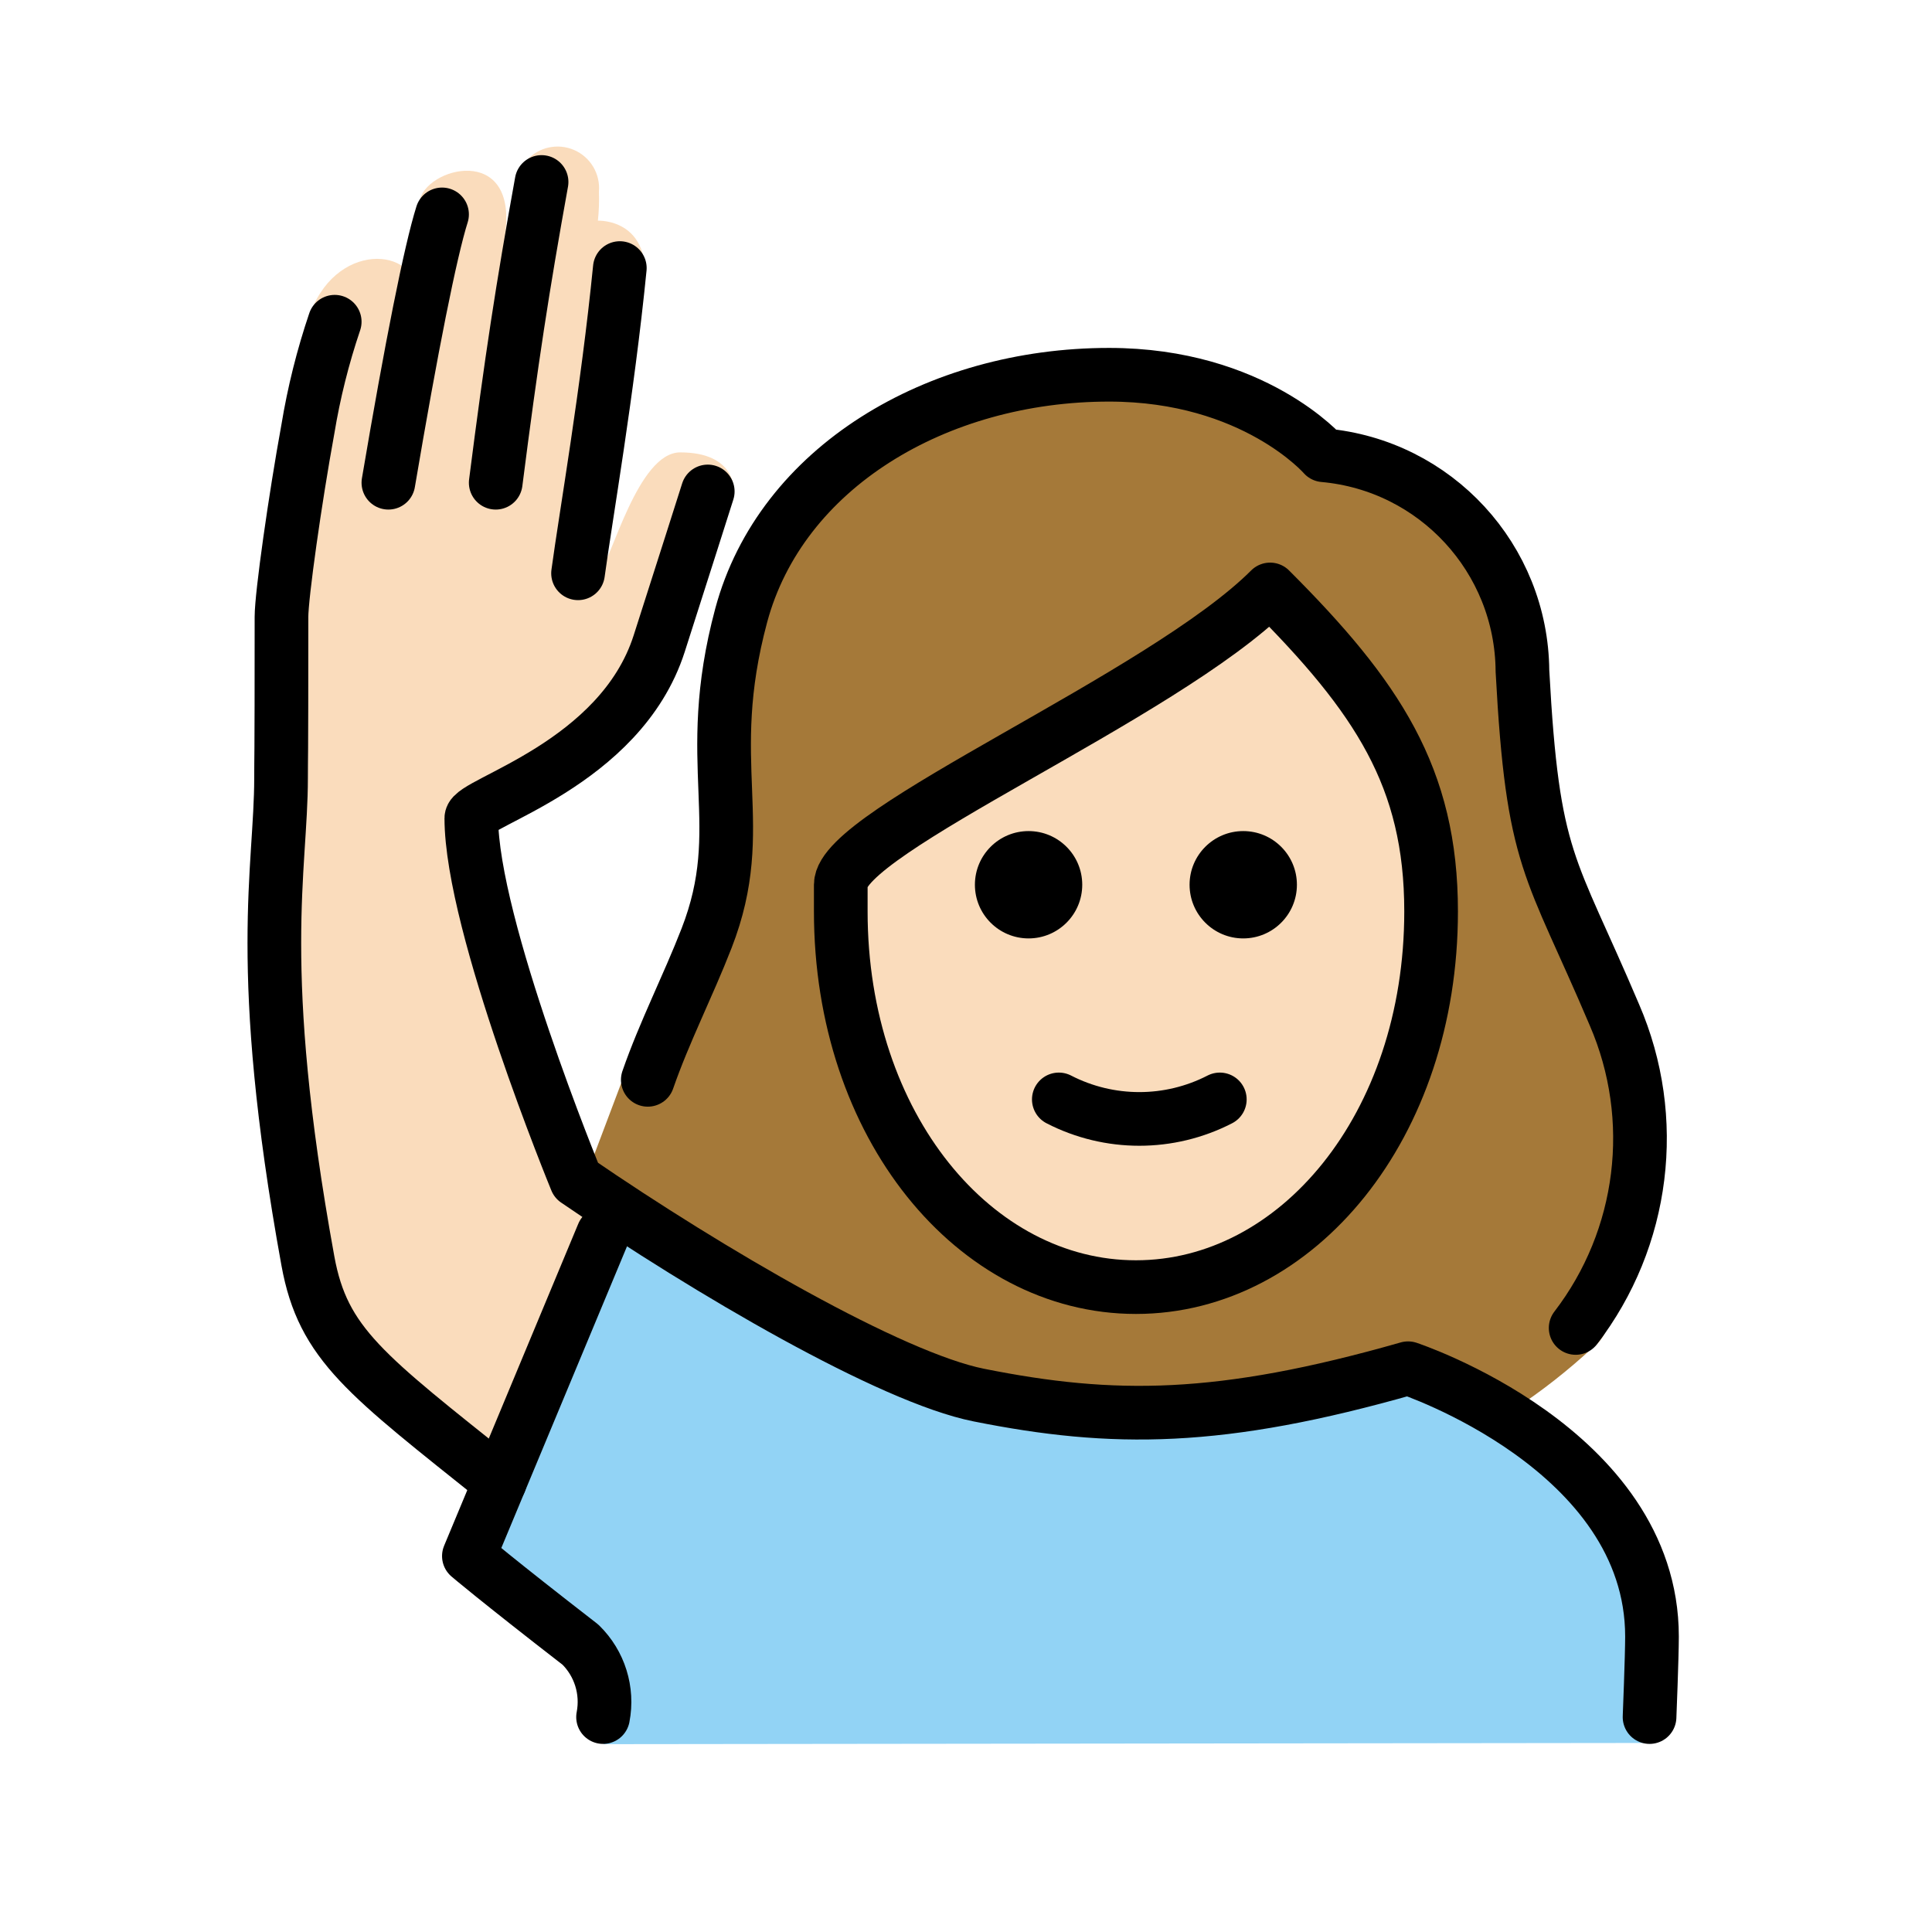
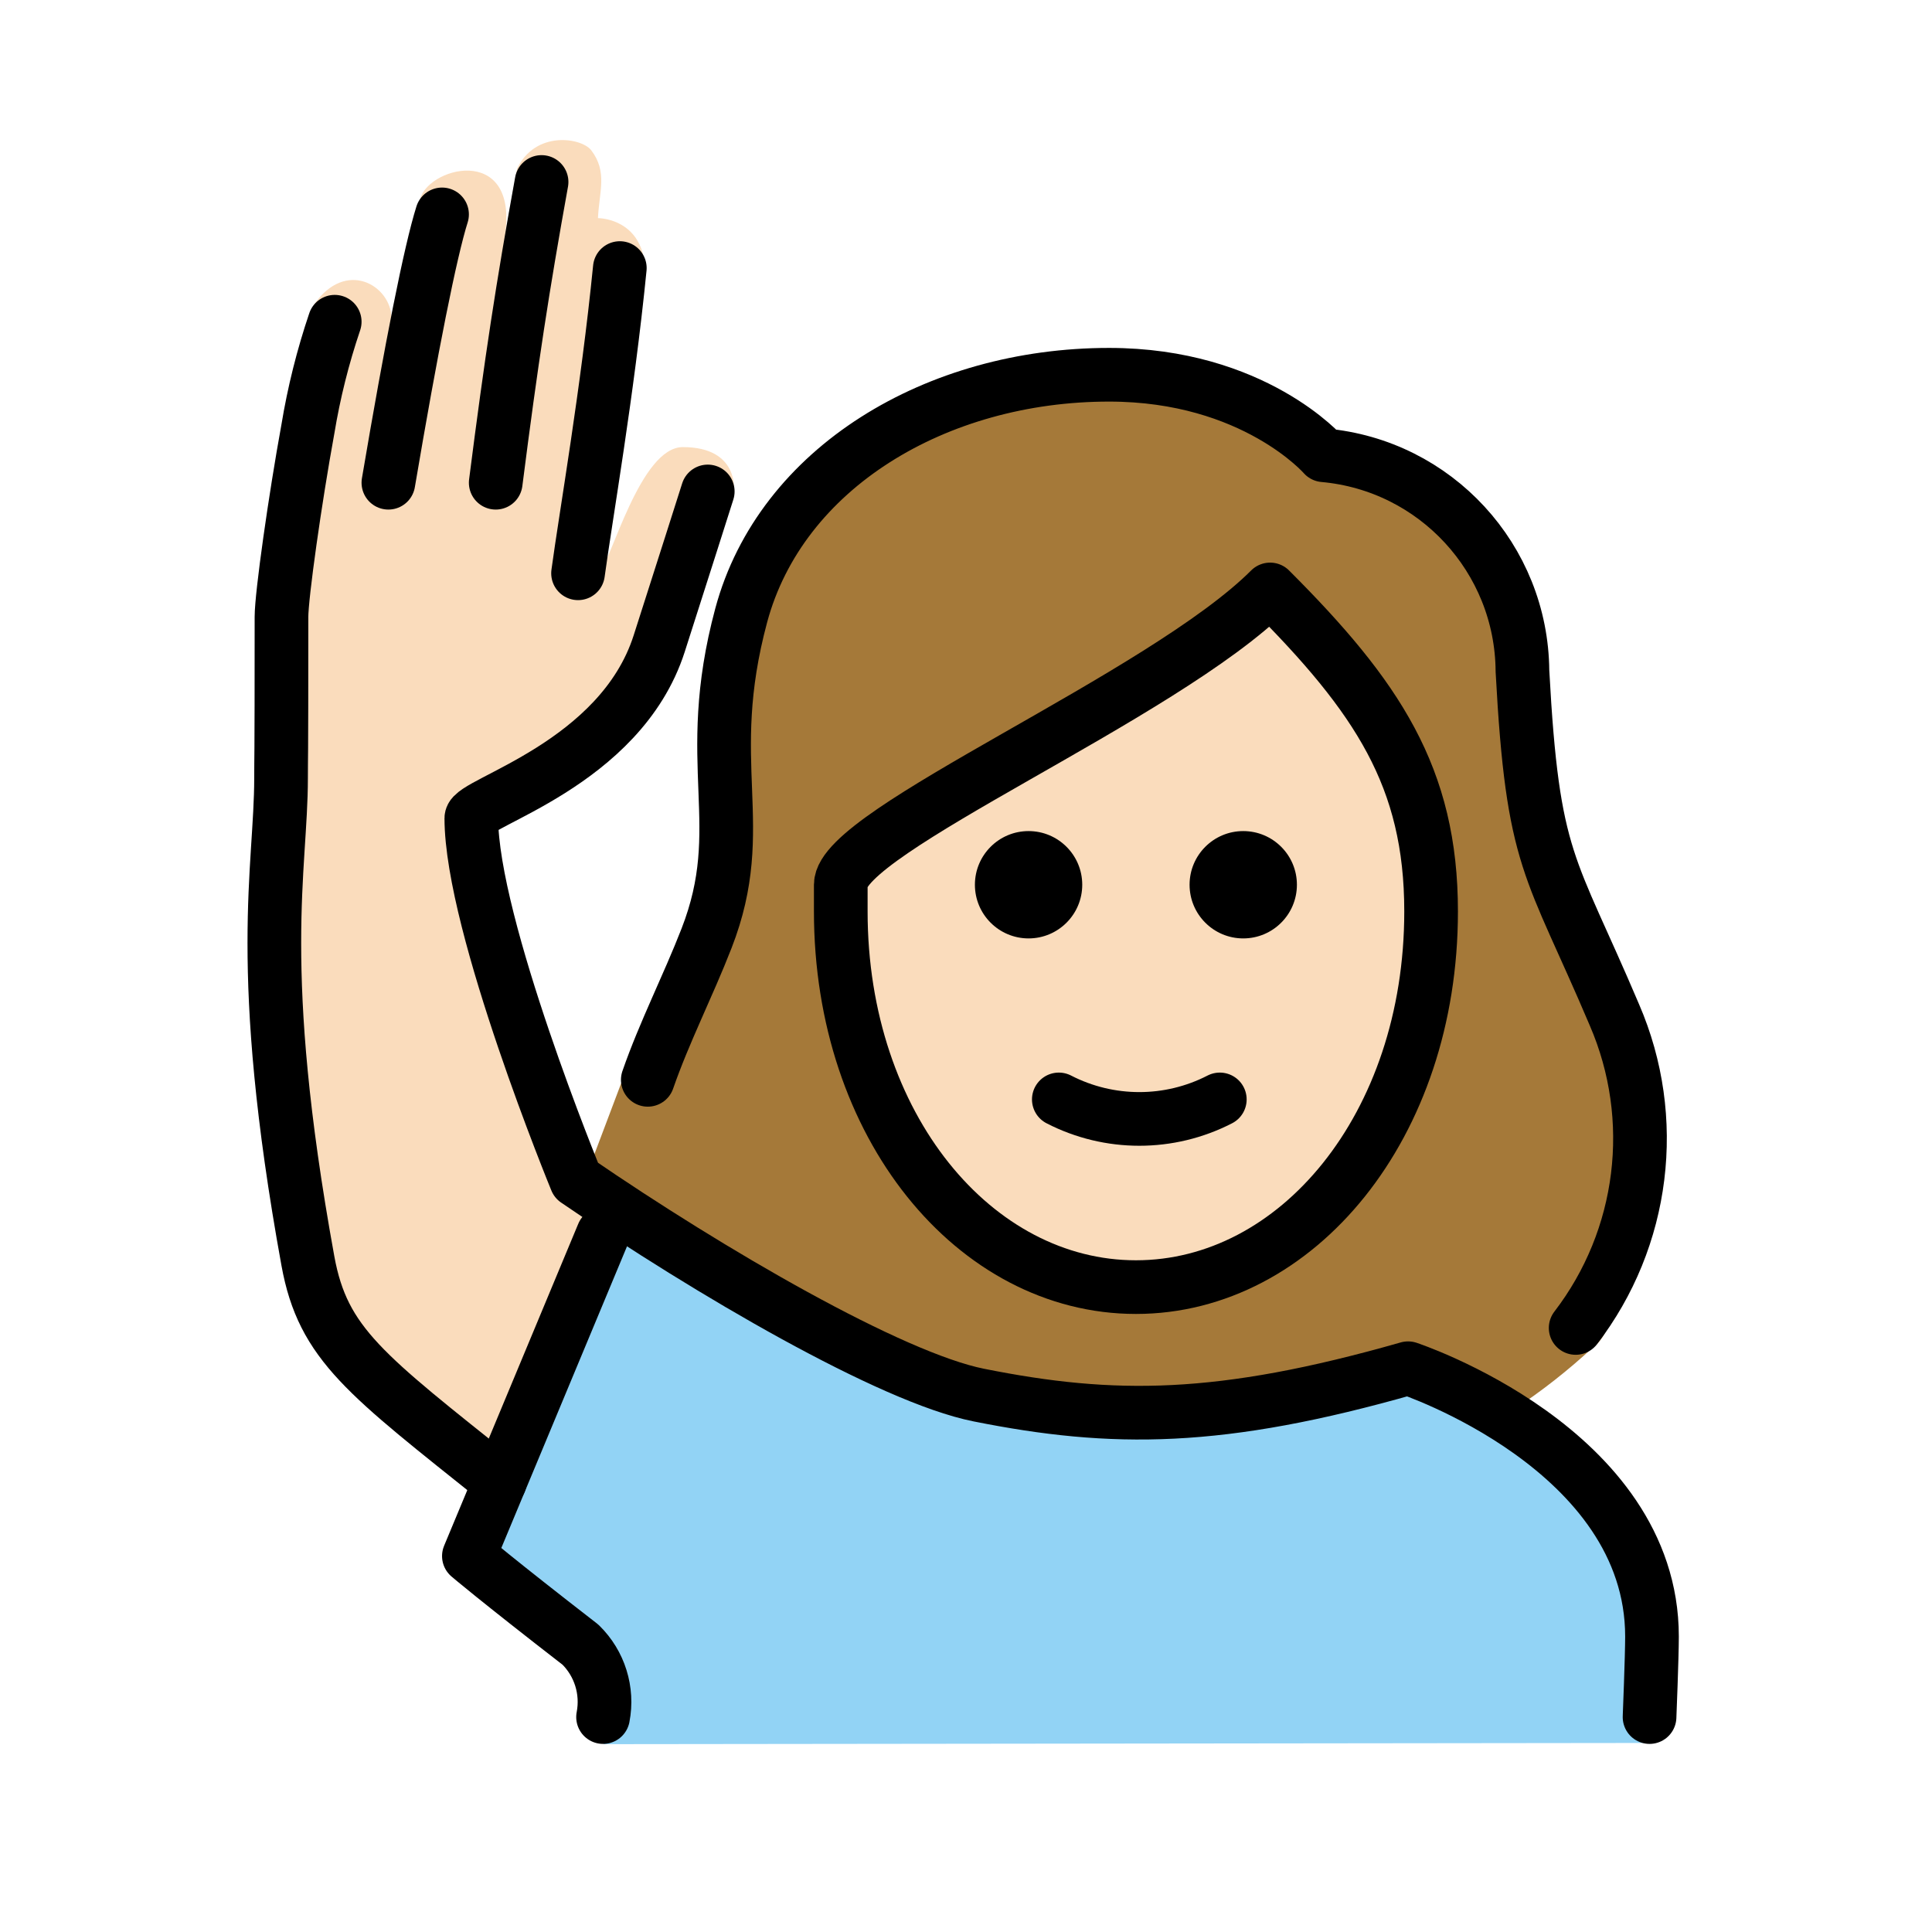
<svg xmlns="http://www.w3.org/2000/svg" id="emoji" viewBox="0 0 72 72">
  <g id="color">
    <path fill="#92d3f5" d="M22.494,65l-.219-2.813A23.426,23.426,0,0,1,17.94,58.669L21.917,48.6c1.023-2.591,1.635-3.561,3.023-2.591,3.007,2.099,6.346,2.922,7.625,3.85,4.328,3.693,12.34,4.625,19.34,1.46,3,0,9.569,3.821,9.569,9.09v4.546Z" />
  </g>
  <g id="skin">
    <path fill="#fadcbc" d="M31.907,32.508v.957c0,7.649,4.609,13.643,10.494,13.643S52.895,41.114,52.895,33.465c0-4.653-1.778-7.515-5.284-11.134a64.146,64.146,0,0,1-8.988,5.772C35.976,29.616,32.368,31.672,31.907,32.508Z" />
-     <path fill="#fadcbc" d="M18.628,55.99c-2.624-3.249-5.712-4.458-6.212-6.458-.543-2.169-3.193-15.626-2.192-19.875a31.006,31.006,0,0,0,.25-7.667c-.06-.998.844-4.688.844-6.688a15.045,15.045,0,0,1,.375-3.938c1.188-2.562,4.275-2,3.781,0A15.597,15.597,0,0,1,15.63,7.521c.188-1.281,3.698-2.219,3.188,1.25A11.889,11.889,0,0,1,19.63,5.973a1.547,1.547,0,0,1,2.69,1.173,7.51,7.51,0,0,1-.038,1.078s2.254-.109,1.671,2.912c-.19.982-1.633,10.23-1.633,10.23.458-.458,1.445-4.507,3.028-4.507,2.119,0,2,1.458,2,1.458s-.603,1.433-1.281,2.673c-1.012,1.851-2.281,5.5-3.281,6.5a45.721,45.721,0,0,1-5.222,3L20.474,42.74s.167.538,2.496,2.256" />
+     <path fill="#fadcbc" d="m18.63 55.99c-2.624-3.249-5.712-4.458-6.212-6.458-0.543-2.169-3.193-15.63-2.192-19.88 0.4-2.535 0.484-5.111 0.25-7.666-0.06-0.998 0.844-4.688 0.844-6.688-0.049-1.323 0.077-2.647 0.375-3.938 1.188-1.725 2.872-0.732 2.898 0.498l1.039-4.342c0.188-1.281 3.698-2.219 3.188 1.25l0.45-2.481c0.681-1.425 2.381-1.16 2.758-0.692 0.622 0.809 0.303 1.542 0.256 2.536 0 0 2.254-0.019 1.671 3.002-0.19 0.982-1.633 10.23-1.633 10.23 0.458-0.458 1.541-4.699 3.124-4.699 2.119 0 1.904 1.65 1.904 1.65s-0.603 1.433-1.281 2.673c-1.012 1.851-2.281 5.5-3.281 6.5-1.673 1.114-3.417 2.116-5.222 3l2.91 12.25s0.167 0.538 2.496 2.256" />
  </g>
  <g id="hair">
    <path fill="#a57939" d="M59.754,37.189a23.742,23.742,0,0,1-1.157-2.633c-1.473-3.269-2.023-4.493-2.349-10.524.027-3.693-3.794-6.784-7.475-7.093a1.002,1.002,0,0,1-.689-.343c-.093-.1-2.408-2.655-7.243-2.655-6.2,0-11.441,3.382-12.743,8.226a18.519,18.519,0,0,0-.565,6.176,13.317,13.317,0,0,1-.761,5.961,38.884,38.884,0,0,1-3.12,4.734L21.976,43.478c.92.947,9.785,7.629,11.505,7.553,4.953,1.289,10.896,2.916,18.7,0A8.343,8.343,0,0,1,56.39,52.545a22.784,22.784,0,0,0,2.972-2.33C60.55,49.5,62.487,41.932,59.754,37.189ZM41.56,47.93c-10.956-.047-10.104-15.429-10.104-15.429C33.769,30.108,46.95,22.33,46.95,22.33c6.081,1.955,6.383,10.972,6.383,10.972S52.516,47.977,41.56,47.93Z" />
  </g>
  <g id="line">
    <path d="M48.332,32.972a2,2,0,1,1-2-2,2,2,0,0,1,2,2" />
    <path d="M40.332,32.972a2,2,0,1,1-2-2,2,2,0,0,1,2,2" />
    <path fill="none" stroke="#000" stroke-linecap="round" stroke-linejoin="round" stroke-width="2" d="M39.459,40.972a6.553,6.553,0,0,0,6,0" />
    <path fill="none" stroke="#000" stroke-linecap="round" stroke-linejoin="round" stroke-width="2" d="M22.474,63.99a2.982,2.982,0,0,0-.842-2.698C18.474,58.846,17.474,57.99,17.474,57.99l5-12" />
    <path fill="none" stroke="#000" stroke-linecap="round" stroke-linejoin="round" stroke-width="2" d="M20.183,6.782c-.709,3.925-1.125,6.632-1.709,11.208" />
    <path fill="none" stroke="#000" stroke-linecap="round" stroke-linejoin="round" stroke-width="2" d="M21.542,21.365C21.835,19.203,22.64,14.615,23.099,9.99" />
    <path fill="none" stroke="#000" stroke-linecap="round" stroke-linejoin="round" stroke-width="2" d="M61.474,63.99s.091-2.25.091-3c0-7-9.091-10-9.091-10-7,2-11,2-16,1-3.275-.655-10.027-4.59-15-8,0,0-3.909-9.5-3.909-13.501,0-.583,5.552-1.994,7-6.5.781-2.431,1.811-5.674,1.811-5.674" />
    <path fill="none" stroke="#000" stroke-linecap="round" stroke-linejoin="round" stroke-width="2" d="M14.474,17.99c.86-5.076,1.565-8.621,2-10" />
    <path fill="none" stroke="#000" stroke-linecap="round" stroke-linejoin="round" stroke-width="2" d="M18.628,55.221c-5-4-6.588-5.12-7.154-8.231-2-11-1-14.581-1-18,0-1,.016,0,.016-6,.001-.812.508-4.393.984-7a25.278,25.278,0,0,1,1-4" />
    <path fill="none" stroke="#000" stroke-linecap="round" stroke-linejoin="round" stroke-width="2" d="M24.141,40.242c.615-1.774,1.498-3.494,2.191-5.276,1.636-4.2-.209-6.451,1.291-12.034,1.48-5.5,7.277-8.966,13.709-8.966,5.4,0,8,3,8,3a8.132,8.132,0,0,1,7.405,8.037c.387,7.18,1.024,7.152,3.429,12.822A11.599,11.599,0,0,1,58.72,49.489" />
    <path fill="none" stroke="#000" stroke-linejoin="round" stroke-width="2" d="M31.333,33.967c0,8,5,14,11,14s11-6,11-14c0-5-2-8-6-12-4,4-16,9-16,11Z" />
  </g>
</svg>
